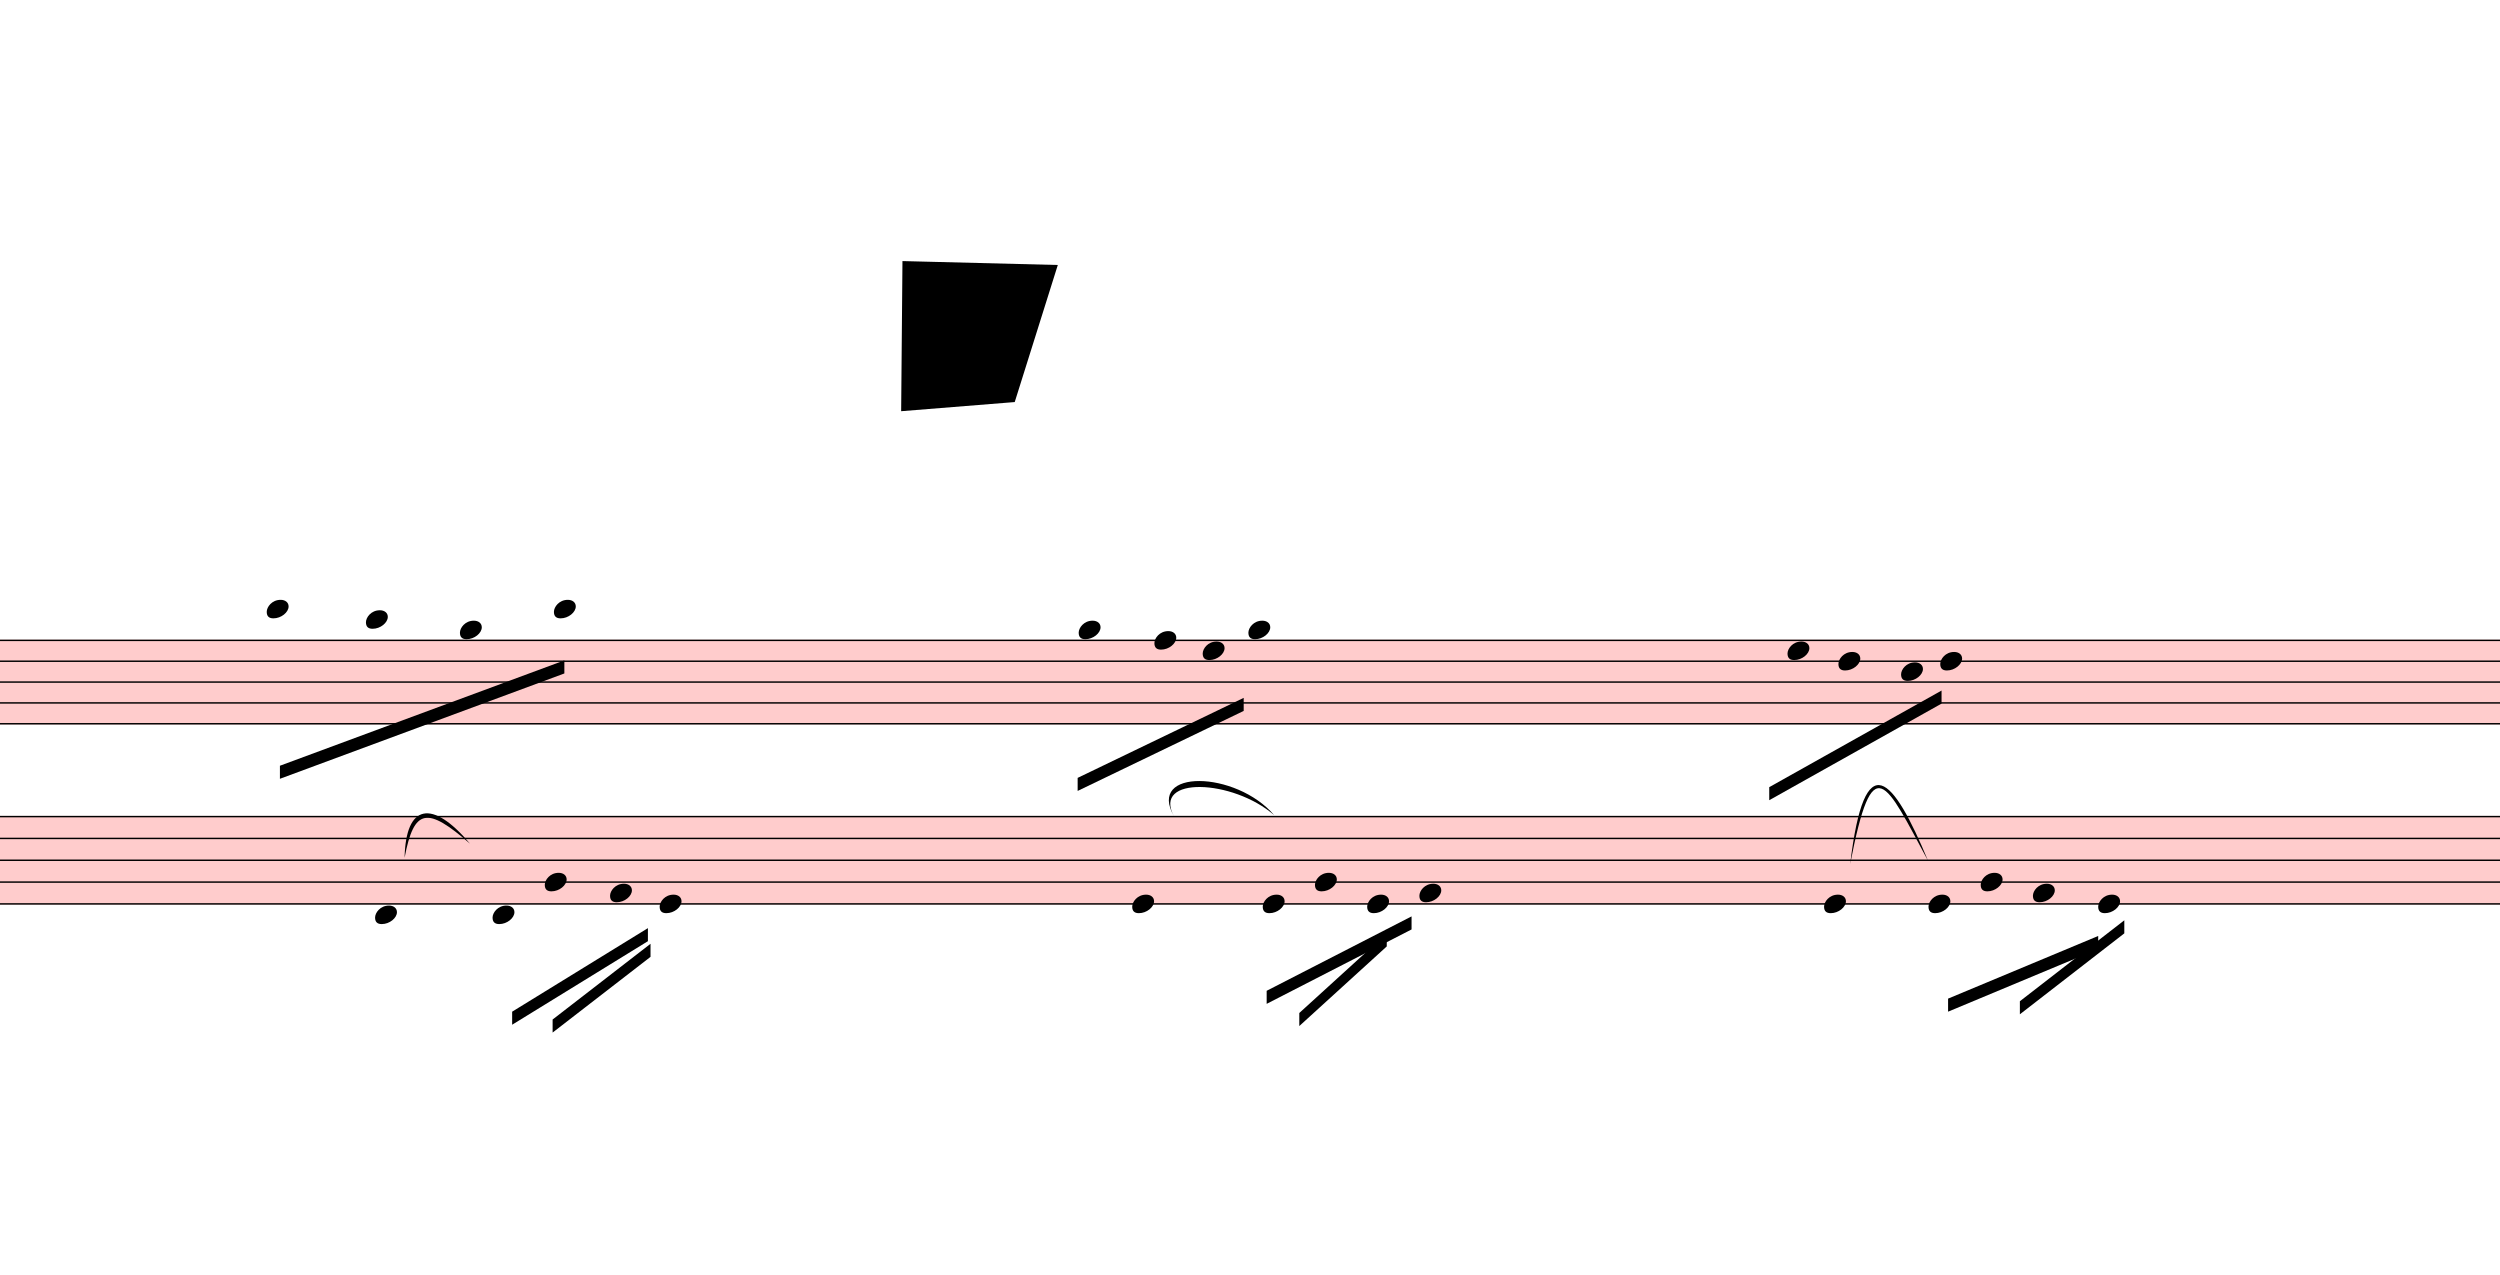
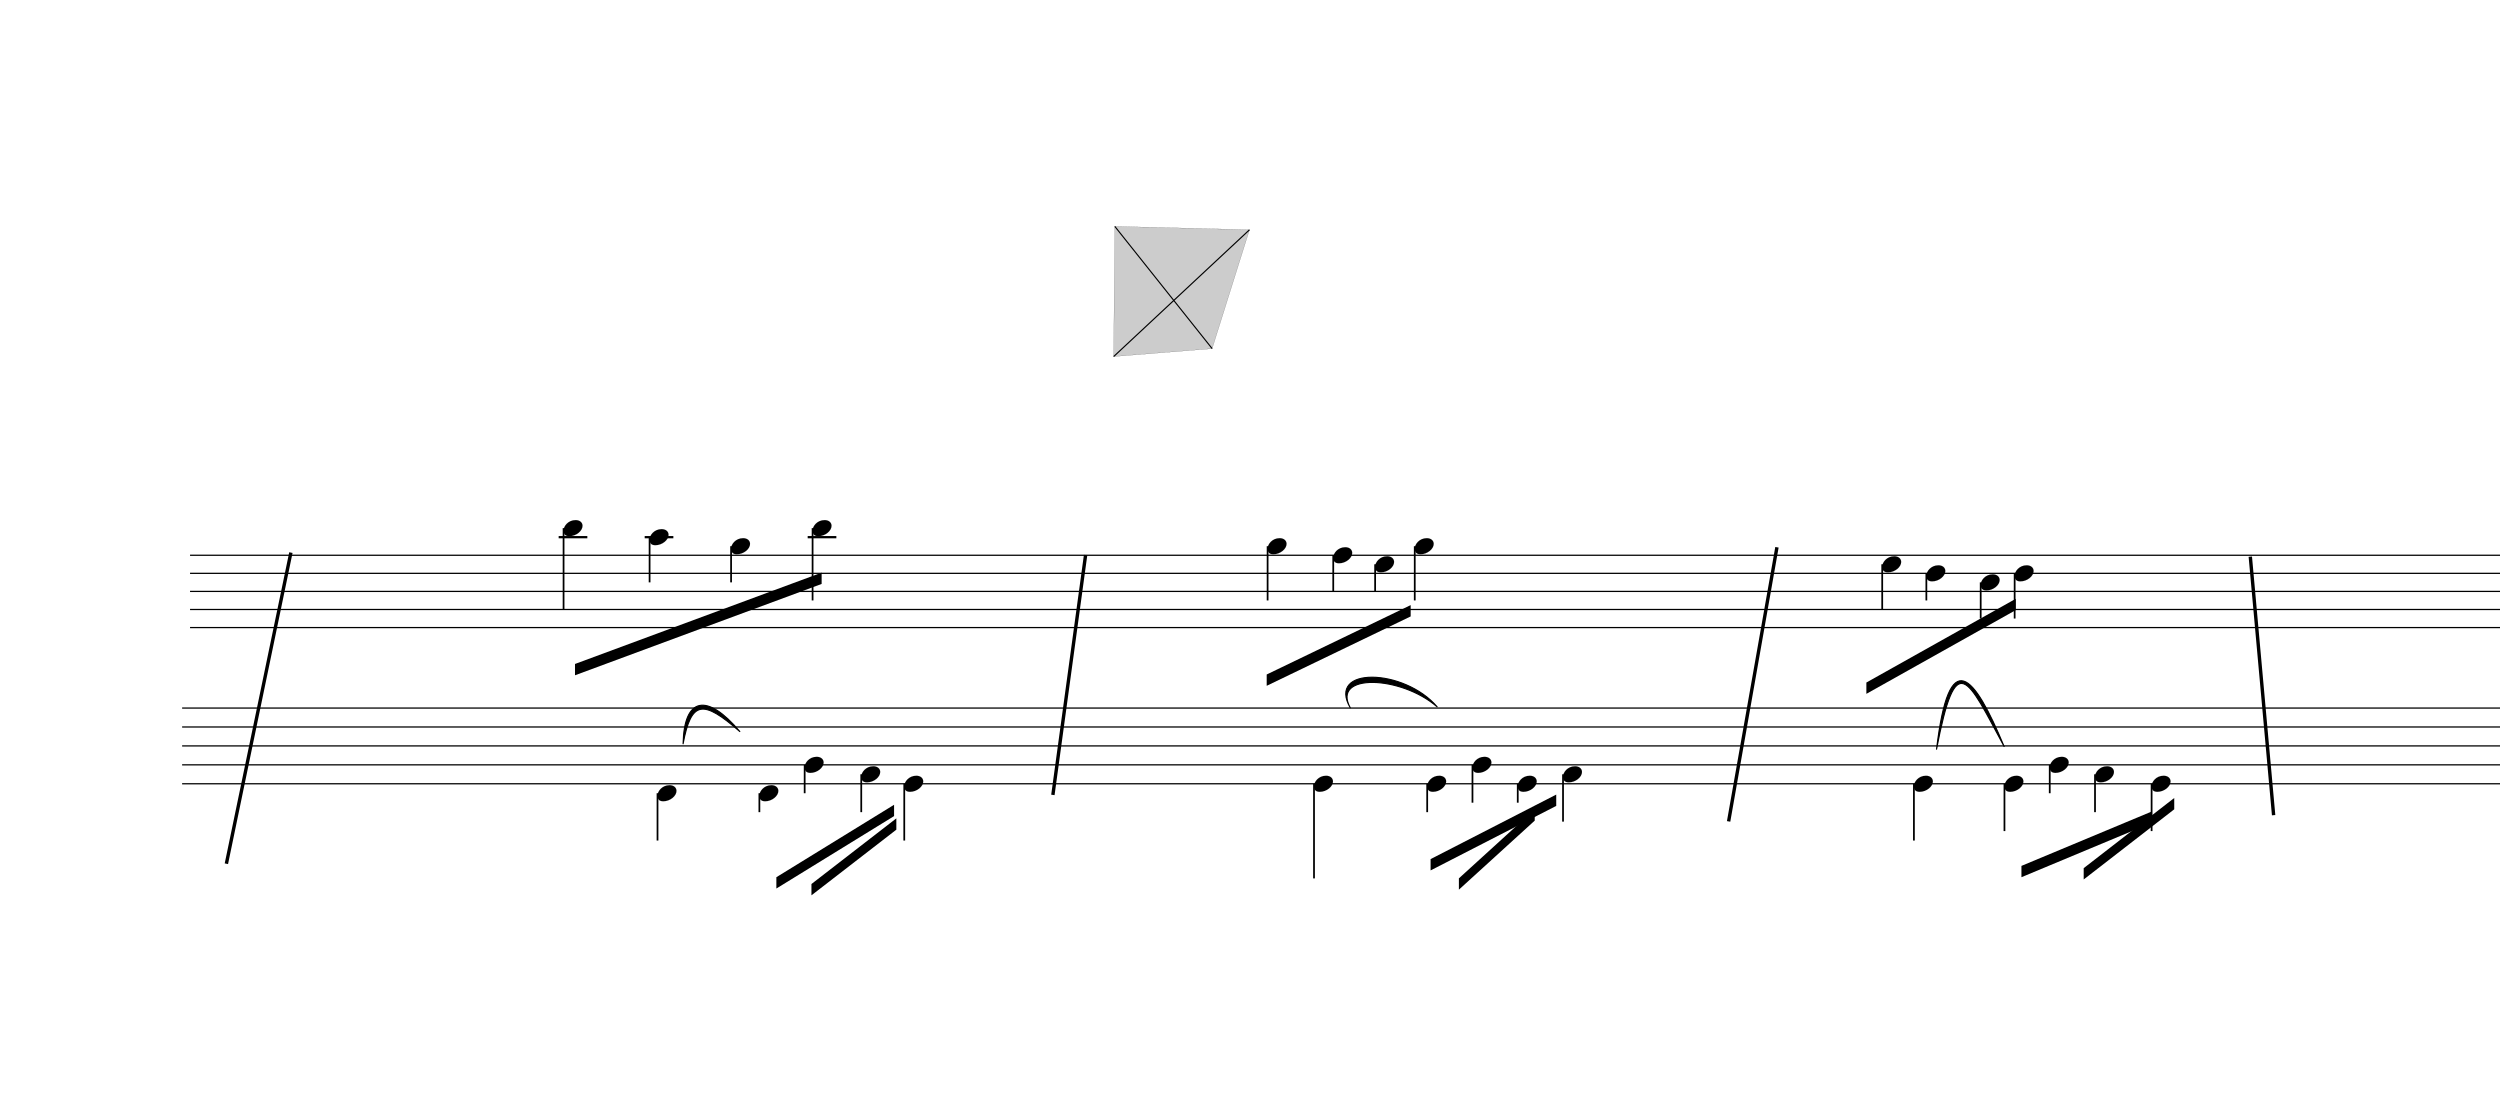
- <svg xmlns="http://www.w3.org/2000/svg" viewBox="2778 11574 17236.2 8784.5" version="1.1" overflow="visible">
+ <svg xmlns="http://www.w3.org/2000/svg" viewBox="135.9 11574 19878.3 8784.5" version="1.1" overflow="visible">
  <defs>
    <style type="text/css">
    /* .staff * {
      fill: #000;
      stroke: #000;
    }

    .deletionBack {
      fill: #00000033;
    } */
+ 
+     .rastrum {
+       fill: none;
+     }
+ 
+     .deletionBack {
+       fill: #00000033;
+     }
+ 
+     .deletionLine {
+       stroke: #000000;
+     }
+ 
+     path {
+       stroke: #000;
+     }
  </style>
    <symbol id="sym_notehead_quarter" viewBox="0 0 1000 1000" overflow="inherit">
      <path transform="scale(1,-1)" d="M0 -39c0 68 73 172 200 172c66 0 114 -37 114 -95c0 -84 -106 -171 -218 -171c-64 0 -96 30 -96 94z" />
    </symbol>
  </defs>
  <g class="rastrums">
    <g class="rastrum" data-id="rc62b900a-3eb0-4292-9f6a-24d7099a5a6f" style="transform: rotate(0deg); transform-origin: 1647px 15984px;">
      <g class="rastrum bounding-box" data-id="bbox-rc62b900a-3eb0-4292-9f6a-24d7099a5a6f">
-         <rect x="1647" y="15984" width="22473" height="585" fill="#ff000033" />
+         <rect x="1647" y="15984" width="22473" height="585" />
      </g>
      <path d="M1647 15989 L24120 15989" stroke-width="10" stroke="black" />
      <path d="M1647 16132.75 L24120 16132.75" stroke-width="10" stroke="black" />
      <path d="M1647 16276.5 L24120 16276.5" stroke-width="10" stroke="black" />
      <path d="M1647 16420.25 L24120 16420.25" stroke-width="10" stroke="black" />
      <path d="M1647 16564 L24120 16564" stroke-width="10" stroke="black" />
    </g>
    <g class="rastrum" data-id="re838ad30-1f86-4f89-bbcd-8397e83366d2" style="transform: rotate(0deg); transform-origin: 1584px 17199px;">
      <g class="rastrum bounding-box" data-id="bbox-re838ad30-1f86-4f89-bbcd-8397e83366d2">
-         <rect x="1584" y="17199" width="22455" height="612" fill="#ff000033" />
+         <rect x="1584" y="17199" width="22455" height="612" />
      </g>
      <path d="M1584 17204 L24039 17204" stroke-width="10" stroke="black" />
      <path d="M1584 17354.5 L24039 17354.5" stroke-width="10" stroke="black" />
      <path d="M1584 17505 L24039 17505" stroke-width="10" stroke="black" />
      <path d="M1584 17655.5 L24039 17655.5" stroke-width="10" stroke="black" />
      <path d="M1584 17806 L24039 17806" stroke-width="10" stroke="black" />
    </g>
  </g>
  <g class="draft" data-label="8" data-id="d020240b7-c6c4-40f4-88e9-87d867b70da3">
    <g class="system" data-id="sc34f602f-0c6f-4f9d-bd0e-0589f9ca5580">
      <g class="staff" data-n="1" data-rastrum="rc62b900a-3eb0-4292-9f6a-24d7099a5a6f" style="transform: rotate(0deg); transform-origin: 1647px 15984px;">
        <g class="note" data-id="df7d029d3-8082-48cf-a77e-7278759a8171" data-stem.dir="down">
          <g class="notehead">
            <use href="#sym_notehead_quarter" height="480px" width="480px" x="4617" y="15773.375" />
          </g>
          <g class="ledgerLines above">
            <path d="M4578 15845.25 L4806 15845.25" stroke-width="18" />
          </g>
          <g class="stem">
            <path d="M4617 15773.375 L4617 16420.25" stroke-width="14" />
          </g>
        </g>
        <g class="note" data-id="daccfd4cd-1e74-45c8-ab89-482a0042b93d" data-stem.dir="down">
          <g class="notehead">
            <use href="#sym_notehead_quarter" height="480px" width="480px" x="5301" y="15845.25" />
          </g>
          <g class="ledgerLines above">
            <path d="M5262 15845.25 L5490 15845.25" stroke-width="18" />
          </g>
          <g class="stem">
            <path d="M5301 15845.25 L5301 16204.625" stroke-width="14" />
          </g>
        </g>
        <g class="note" data-id="d63e96356-e660-4f85-b123-0521a3e78cde" data-stem.dir="down">
          <g class="notehead">
            <use href="#sym_notehead_quarter" height="480px" width="480px" x="5949" y="15917.125" />
          </g>
          <g class="ledgerLines above" />
          <g class="stem">
            <path d="M5949 15917.125 L5949 16204.625" stroke-width="14" />
          </g>
        </g>
        <g class="note" data-id="ddef05be1-a30f-4458-b365-851bedb201bb" data-stem.dir="down">
          <g class="notehead">
            <use href="#sym_notehead_quarter" height="480px" width="480px" x="6597" y="15773.375" />
          </g>
          <g class="ledgerLines above">
            <path d="M6558 15845.25 L6786 15845.25" stroke-width="18" />
          </g>
          <g class="stem">
            <path d="M6597 15773.375 L6597 16348.375" stroke-width="14" />
          </g>
        </g>
        <g class="note" data-id="d730cbd26-7f23-4817-a520-743be76fed38" data-stem.dir="down">
          <g class="notehead">
            <use href="#sym_notehead_quarter" height="480px" width="480px" x="10215" y="15917.125" />
          </g>
          <g class="ledgerLines above" />
          <g class="stem">
            <path d="M10215 15917.125 L10215 16348.375" stroke-width="14" />
          </g>
        </g>
        <g class="note" data-id="d6b9529f9-6e3f-43ec-b942-0cefffcf90af" data-stem.dir="down">
          <g class="notehead">
            <use href="#sym_notehead_quarter" height="480px" width="480px" x="10737" y="15989" />
          </g>
          <g class="stem">
            <path d="M10737 15989 L10737 16276.5" stroke-width="14" />
          </g>
        </g>
        <g class="note" data-id="db7700f5f-2e43-47ec-973a-adec78e4ea12" data-stem.dir="down">
          <g class="notehead">
            <use href="#sym_notehead_quarter" height="480px" width="480px" x="11070" y="16060.875" />
          </g>
          <g class="stem">
            <path d="M11070 16060.875 L11070 16276.5" stroke-width="14" />
          </g>
        </g>
        <g class="note" data-id="dc4d5c64f-8ce4-4a69-aa33-d20ad9295a71" data-stem.dir="down">
          <g class="notehead">
            <use href="#sym_notehead_quarter" height="480px" width="480px" x="11385" y="15917.125" />
          </g>
          <g class="ledgerLines above" />
          <g class="stem">
            <path d="M11385 15917.125 L11385 16348.375" stroke-width="14" />
          </g>
        </g>
        <g class="note" data-id="d9defb5a2-d3a8-41cf-8847-612544f6455f" data-stem.dir="down">
          <g class="notehead">
            <use href="#sym_notehead_quarter" height="480px" width="480px" x="15102" y="16060.875" />
          </g>
          <g class="stem">
            <path d="M15102 16060.875 L15102 16420.25" stroke-width="14" />
          </g>
        </g>
        <g class="note" data-id="dd7887875-1fa4-47ed-8032-f7d63bd17a2f" data-stem.dir="down">
          <g class="notehead">
            <use href="#sym_notehead_quarter" height="480px" width="480px" x="15453" y="16132.75" />
          </g>
          <g class="stem">
            <path d="M15453 16132.75 L15453 16348.375" stroke-width="14" />
          </g>
        </g>
        <g class="note" data-id="d0f89e29f-18df-45ef-af1d-b1444f897867" data-stem.dir="down">
          <g class="notehead">
            <use href="#sym_notehead_quarter" height="480px" width="480px" x="15885" y="16204.625" />
          </g>
          <g class="stem">
            <path d="M15885 16204.625 L15885 16492.125" stroke-width="14" />
          </g>
        </g>
        <g class="note" data-id="d18f7b920-fbbd-40a3-9847-1f02315c7b92" data-stem.dir="down">
          <g class="notehead">
            <use href="#sym_notehead_quarter" height="480px" width="480px" x="16155" y="16132.75" />
          </g>
          <g class="stem">
            <path d="M16155 16132.75 L16155 16492.125" stroke-width="14" />
          </g>
        </g>
      </g>
      <g class="staff" data-n="2" data-rastrum="re838ad30-1f86-4f89-bbcd-8397e83366d2" style="transform: rotate(0deg); transform-origin: 1584px 17199px;">
        <g class="note" data-id="d89ff826f-7984-415e-b48c-cdc78ddcd8ab" data-stem.dir="down">
          <g class="notehead">
            <use href="#sym_notehead_quarter" height="480px" width="480px" x="5364" y="17881.25" />
          </g>
          <g class="ledgerLines below" />
          <g class="stem">
            <path d="M5364 17881.25 L5364 18257.5" stroke-width="14" />
          </g>
        </g>
        <g class="note" data-id="d590da4b1-2f9a-4853-aac0-cf6434085d5f" data-stem.dir="down">
          <g class="notehead">
            <use href="#sym_notehead_quarter" height="480px" width="480px" x="6174" y="17881.25" />
          </g>
          <g class="ledgerLines below" />
          <g class="stem">
            <path d="M6174 17881.25 L6174 18031.75" stroke-width="14" />
          </g>
        </g>
        <g class="note" data-id="d9a2c3c63-cb8a-417b-9d8d-50c21154145a" data-stem.dir="down">
          <g class="notehead">
            <use href="#sym_notehead_quarter" height="480px" width="480px" x="6534" y="17655.5" />
          </g>
          <g class="stem">
            <path d="M6534 17655.5 L6534 17881.25" stroke-width="14" />
          </g>
        </g>
        <g class="note" data-id="deeb74df6-39df-474d-b59f-c63bbd8f0315" data-stem.dir="down">
          <g class="notehead">
            <use href="#sym_notehead_quarter" height="480px" width="480px" x="6984" y="17730.75" />
          </g>
          <g class="stem">
            <path d="M6984 17730.75 L6984 18031.75" stroke-width="14" />
          </g>
        </g>
        <g class="note" data-id="dba521cb8-4139-4130-bd23-2f14a47dbce7" data-stem.dir="down">
          <g class="notehead">
            <use href="#sym_notehead_quarter" height="480px" width="480px" x="7326" y="17806" />
          </g>
          <g class="stem">
            <path d="M7326 17806 L7326 18257.5" stroke-width="14" />
          </g>
        </g>
        <g class="note" data-id="de8aeb887-2d46-48ca-b174-ffea7f34cdf0" data-stem.dir="down">
          <g class="notehead">
            <use href="#sym_notehead_quarter" height="480px" width="480px" x="10584" y="17806" />
          </g>
          <g class="stem">
            <path d="M10584 17806 L10584 18558.5" stroke-width="14" />
          </g>
        </g>
        <g class="note" data-id="dc90dd4f1-294b-4970-af1e-292cd6beeb4f" data-stem.dir="down">
          <g class="notehead">
            <use href="#sym_notehead_quarter" height="480px" width="480px" x="11484" y="17806" />
          </g>
          <g class="stem">
            <path d="M11484 17806 L11484 18031.75" stroke-width="14" />
          </g>
        </g>
        <g class="note" data-id="d7971840c-1ff8-49d0-87d5-3c5a92e804be" data-stem.dir="down">
          <g class="notehead">
            <use href="#sym_notehead_quarter" height="480px" width="480px" x="11844" y="17655.5" />
          </g>
          <g class="stem">
            <path d="M11844 17655.5 L11844 17956.5" stroke-width="14" />
          </g>
        </g>
        <g class="note" data-id="d8208a46a-149b-4c73-abda-2fbee038968e" data-stem.dir="down">
          <g class="notehead">
            <use href="#sym_notehead_quarter" height="480px" width="480px" x="12204" y="17806" />
          </g>
          <g class="stem">
            <path d="M12204 17806 L12204 17956.5" stroke-width="14" />
          </g>
        </g>
        <g class="note" data-id="ddeba9f29-9dff-4ead-a595-22d241387c99" data-stem.dir="down">
          <g class="notehead">
            <use href="#sym_notehead_quarter" height="480px" width="480px" x="12564" y="17730.75" />
          </g>
          <g class="stem">
            <path d="M12564 17730.75 L12564 18107" stroke-width="14" />
          </g>
        </g>
        <g class="note" data-id="db9906952-0808-405d-b48f-de8509b6afe4" data-stem.dir="down">
          <g class="notehead">
            <use href="#sym_notehead_quarter" height="480px" width="480px" x="15354" y="17806" />
          </g>
          <g class="stem">
            <path d="M15354 17806 L15354 18257.5" stroke-width="14" />
          </g>
        </g>
        <g class="note" data-id="d67e8a472-5b99-4782-aea2-008a021df7c9" data-stem.dir="down">
          <g class="notehead">
            <use href="#sym_notehead_quarter" height="480px" width="480px" x="16074" y="17806" />
          </g>
          <g class="stem">
            <path d="M16074 17806 L16074 18182.25" stroke-width="14" />
          </g>
        </g>
        <g class="note" data-id="d7f0e239a-c295-4383-8aa7-908d9986db95" data-stem.dir="down">
          <g class="notehead">
            <use href="#sym_notehead_quarter" height="480px" width="480px" x="16434" y="17655.5" />
          </g>
          <g class="stem">
            <path d="M16434 17655.5 L16434 17881.25" stroke-width="14" />
          </g>
        </g>
        <g class="note" data-id="d05271945-8802-4abf-9c73-a8ab3bb5df68" data-stem.dir="down">
          <g class="notehead">
            <use href="#sym_notehead_quarter" height="480px" width="480px" x="16794" y="17730.75" />
          </g>
          <g class="stem">
            <path d="M16794 17730.75 L16794 18031.75" stroke-width="14" />
          </g>
        </g>
        <g class="note" data-id="d36787b82-52b7-45ab-9d54-305a5fdeb615" data-stem.dir="down">
          <g class="notehead">
            <use href="#sym_notehead_quarter" height="480px" width="480px" x="17244" y="17806" />
          </g>
          <g class="stem">
            <path d="M17244 17806 L17244 18182.25" stroke-width="14" />
          </g>
        </g>
      </g>
      <g class="barLine" data-id="d65121da3-5584-4e0d-b4ec-6a331264e5b1">
        <path d="M8767.8 15987.6 L8507.7 17894.7" stroke-width="27" />
      </g>
      <g class="barLine" data-id="d55217d0b-5714-48fe-a663-9ae4425b411c">
        <path d="M14265 15925.5 L13880.7 18105.3" stroke-width="27" />
      </g>
      <g class="barLine" data-id="df557848d-f176-4b2e-bede-8f50a84df14b">
        <path d="M18028.8 16000.2 L18214.2 18055.8" stroke-width="27" />
      </g>
+       <g class="barLine" data-id="d69610299-330e-4db7-beb3-7543e2f46b63">
+         <path d="M2448.9 15967.8 L1935.9 18441.9" stroke-width="27" />
+       </g>
      <g class="beam" data-id="b22465b83-2af8-4788-9183-aa5dd6a6054b" style="transform: rotate(0deg); transform-origin: 1647px 15984px;">
        <polygon points="14976,17001 16164,16335 16164,16425 14976,17091" stroke-opacity="1" fill-opacity="1" />
      </g>
      <g class="beam" data-id="bb85bd19b-36bb-4aa0-a59d-27749bbbc407" style="transform: rotate(0deg); transform-origin: 1647px 15984px;">
        <polygon points="10207.8,16937.1 11352.6,16385.4 11352.6,16475.4 10207.8,17027.1" stroke-opacity="1" fill-opacity="1" />
      </g>
      <g class="beam" data-id="bc81e3c34-b66b-4045-8810-01943869bcfa" style="transform: rotate(0deg); transform-origin: 1647px 15984px;">
        <polygon points="4707.9,16853.4 6669,16127.1 6669,16217.1 4707.9,16943.4" stroke-opacity="1" fill-opacity="1" />
      </g>
      <g class="beam" data-id="b151933c2-b186-4bf5-93f2-f68d2e947878" style="transform: rotate(0deg); transform-origin: 1584px 17199px;">
        <polygon points="6309,18549 7245,17973 7245,18063 6309,18639" stroke-opacity="1" fill-opacity="1" />
      </g>
      <g class="beam" data-id="bc54b1c29-9747-44df-8c58-1e673a7bc774" style="transform: rotate(0deg); transform-origin: 1584px 17199px;">
        <polygon points="6588,18603 7263,18081 7263,18171 6588,18693" stroke-opacity="1" fill-opacity="1" />
      </g>
      <g class="beam" data-id="b3f9ff74a-09d1-4108-947b-91e3b42b3607" style="transform: rotate(0deg); transform-origin: 1584px 17199px;">
        <polygon points="11511,18405 12510,17892 12510,17982 11511,18495" stroke-opacity="1" fill-opacity="1" />
      </g>
      <g class="beam" data-id="b3acc0890-efaa-401b-ba64-0ae97afa32a9" style="transform: rotate(0deg); transform-origin: 1584px 17199px;">
        <polygon points="11736,18558 12339,18009 12339,18099 11736,18648" stroke-opacity="1" fill-opacity="1" />
      </g>
      <g class="beam" data-id="b3864d26a-f64a-4f1a-88d4-936ce1ea4101" style="transform: rotate(0deg); transform-origin: 1584px 17199px;">
        <polygon points="16209,18459 17244,18027 17244,18117 16209,18549" stroke-opacity="1" fill-opacity="1" />
      </g>
      <g class="beam" data-id="b73e3a7d2-2f1a-4810-985a-4f7be225481c" style="transform: rotate(0deg); transform-origin: 1584px 17199px;">
        <polygon points="16704,18477 17424,17919 17424,18009 16704,18567" stroke-opacity="1" fill-opacity="1" />
      </g>
      <g class="curve" data-id="de17502d5-0651-4f22-bdb9-b8df434cc1e8" data-class="curve">
        <path d="M5567.40,17487.90 C5575.50,17115.30 5758.20,17082.00 6018.30,17390.70 C5724.93,17135.50 5632.52,17142.10 5567.40,17487.90" stroke-width="9" stroke-linecap="round" stroke-linejoin="round" />
      </g>
      <g class="curve" data-id="dddf519b7-94a0-4626-b064-e4098fb7d564" data-class="curve">
        <path d="M10872.00,17201.70 C10683.00,16872.30 11299.50,16885.80 11563.20,17194.50 C11277.84,16944.96 10720.44,16922.97 10872.00,17201.70" stroke-width="9" stroke-linecap="round" stroke-linejoin="round" />
      </g>
      <g class="curve" data-id="d7e2c01e7-ae50-4a3a-9a12-1e4aca44751d" data-class="curve">
        <path d="M15534.00,17531.10 C15633.90,16694.10 15831.00,16931.70 16071.30,17509.50 C15775.48,16961.48 15690.35,16722.07 15534.00,17531.10" stroke-width="9" stroke-linecap="round" stroke-linejoin="round" />
      </g>
    </g>
    <g class="deletions">
      <g data-id="x6440a325-bf0f-471b-a967-ea39ca7e0735" data-class="del" class="del">
        <path data-id="x6440a325-bf0f-471b-a967-ea39ca7e0735" d="M9000.0,13374.0 L10071.0,13401.0 L9774.0,14346.0 L8991.0,14409.0 Z" class="deletionBack" />
        <path d="M9000.0,13374.0 L9774.0,14346.0" stroke-width="9" class="deletionLine" />
        <path d="M10071.0,13401.0 L8991.0,14409.0" stroke-width="9" class="deletionLine" />
      </g>
    </g>
  </g>
</svg>
